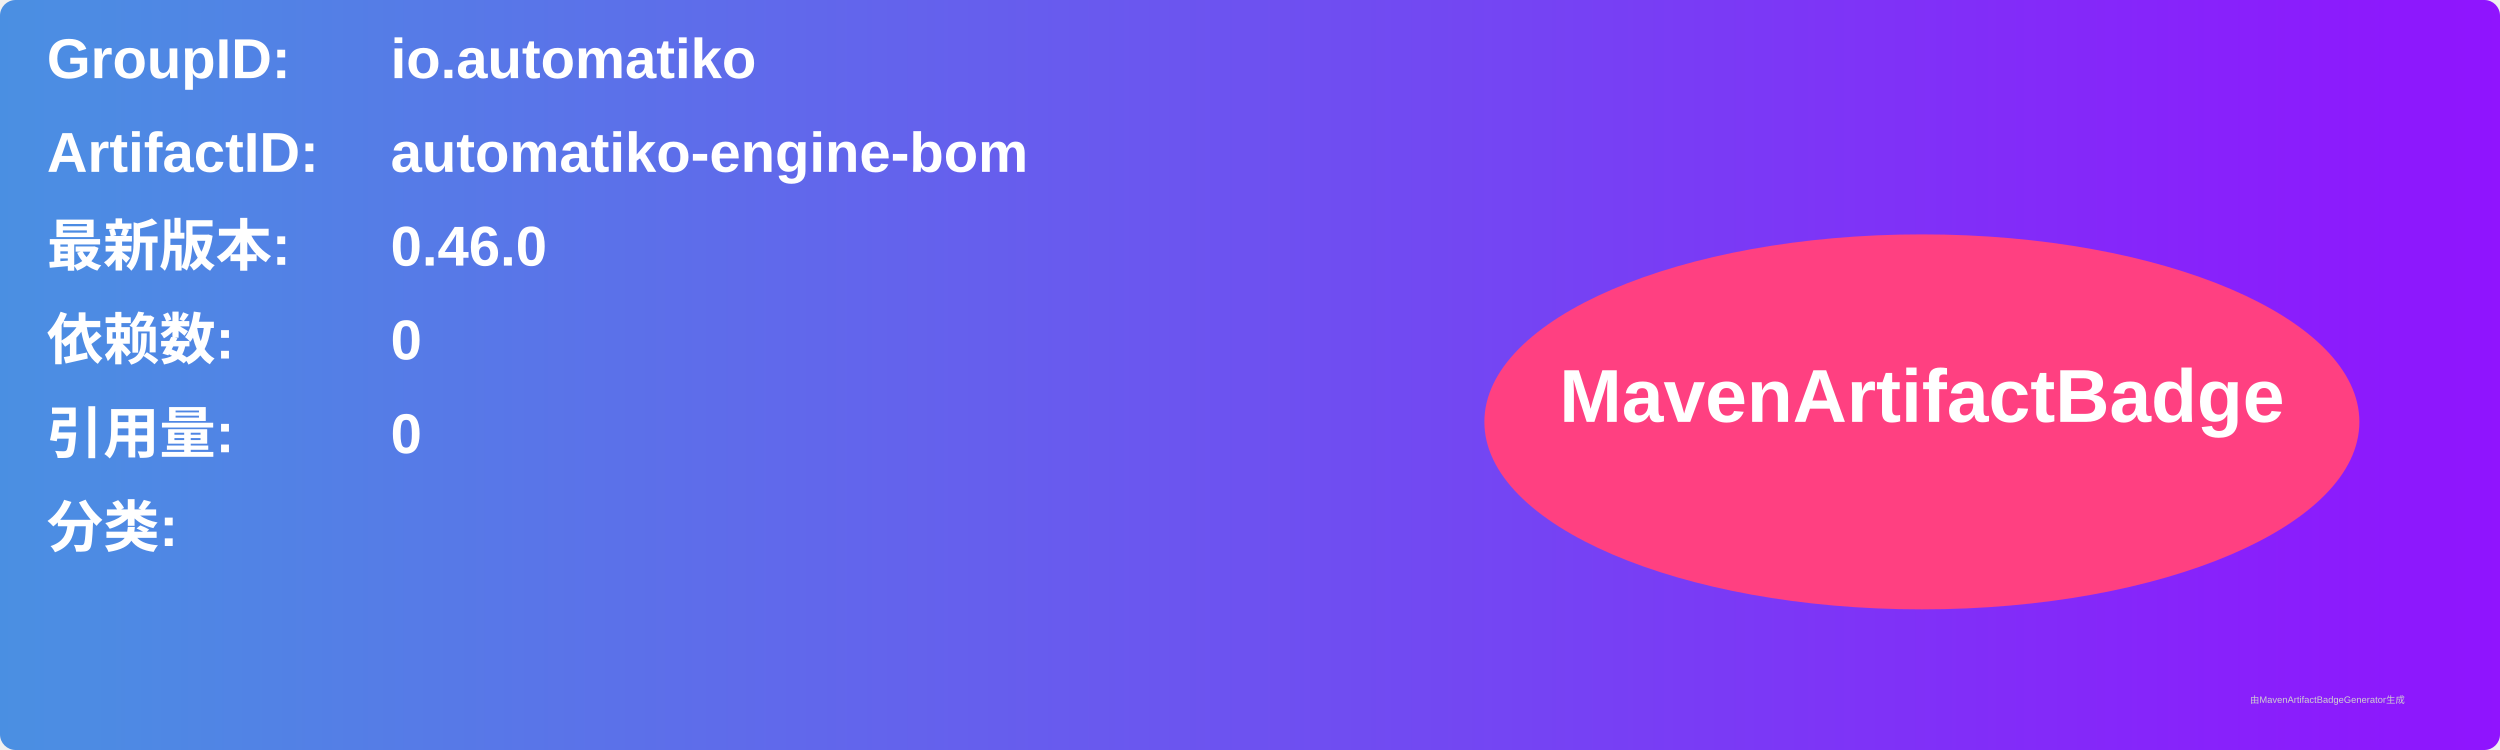
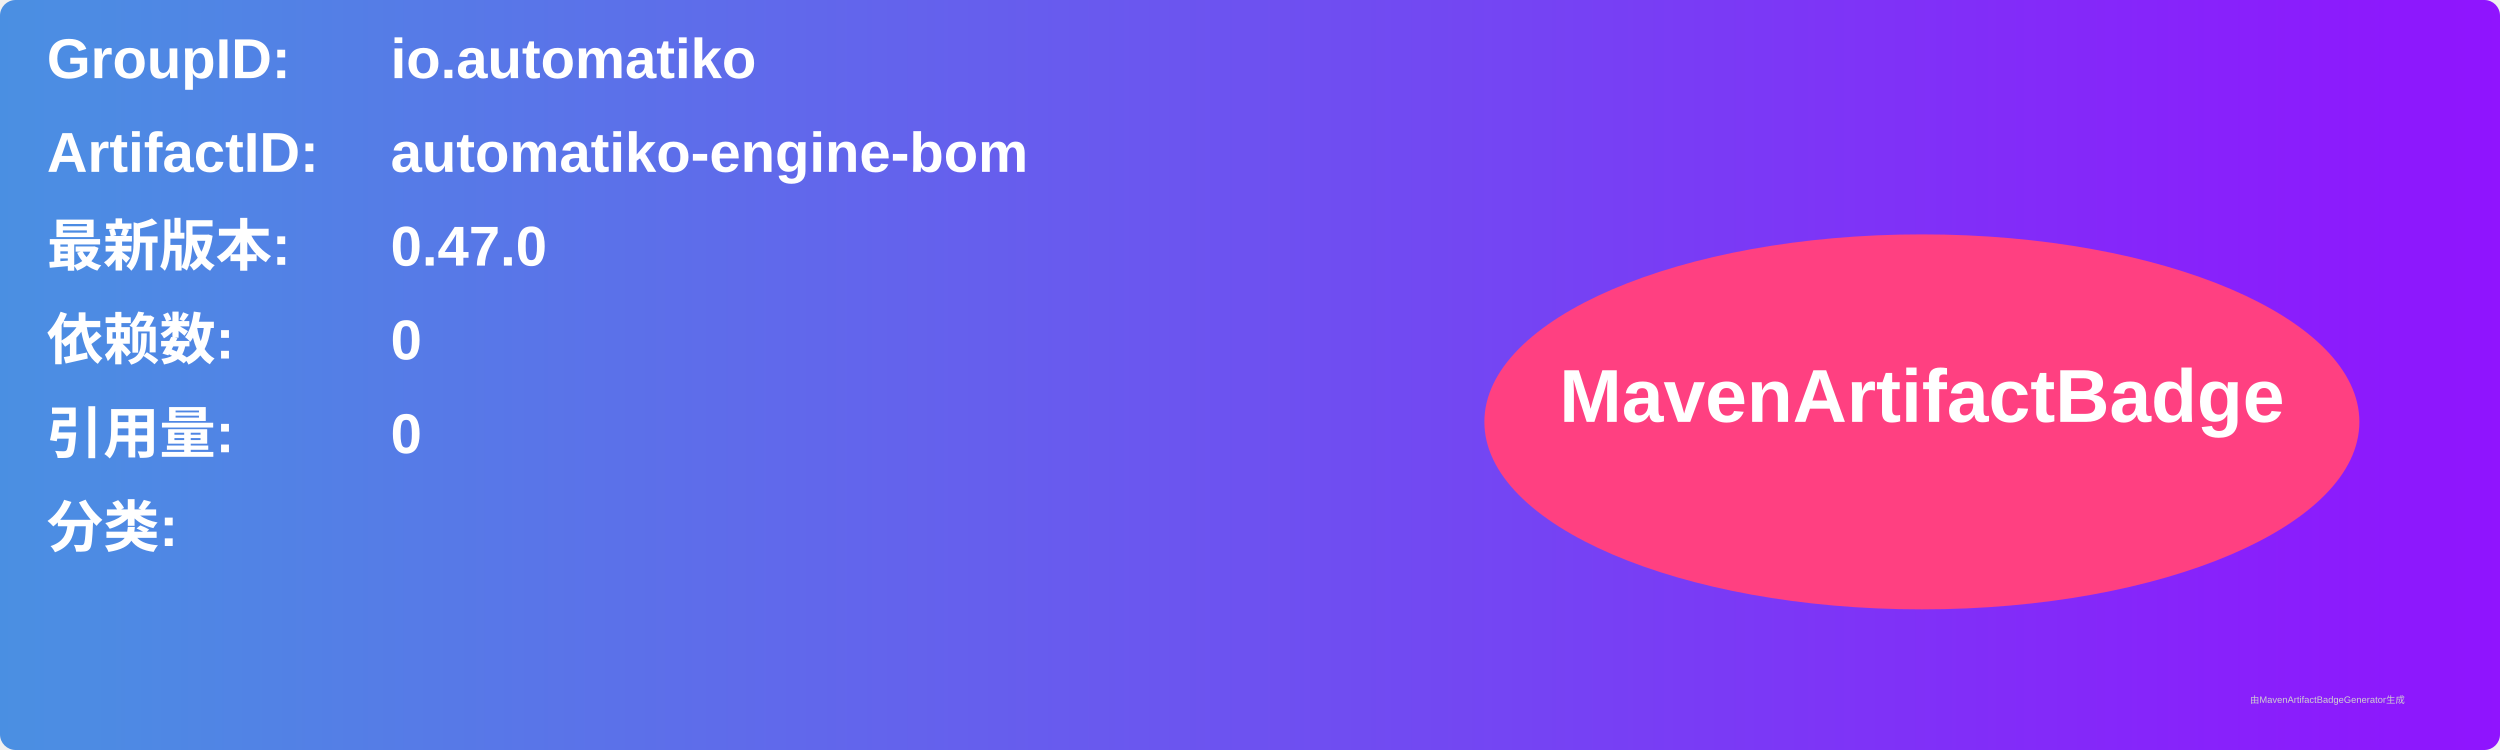
<svg xmlns="http://www.w3.org/2000/svg" width="800" height="240" viewBox="0 0 800 240">
  <linearGradient id="grad" x1="0%" y1="0%" x2="100%" y2="0%">
    <stop offset="0%" stop-color="#4a90e2" />
    <stop offset="100%" stop-color="#9013fe" />
  </linearGradient>
  <rect width="100%" height="100%" rx="5" ry="5" fill="url(#grad)" />
  <g transform="translate(15, 15)">
    <text x="0" y="10" font-family="Arial" font-size="18" fill="white" font-weight="bold" width="260">GroupID:</text>
    <text x="110" y="10" font-family="Arial" font-size="18" fill="white" font-weight="bold" width="460">io.automatiko</text>
    <text x="0" y="40" font-family="Arial" font-size="18" fill="white" font-weight="bold" width="260">ArtifactID:</text>
    <text x="110" y="40" font-family="Arial" font-size="18" fill="white" font-weight="bold" width="460">automatiko-engine-bom</text>
    <text x="0" y="70" font-family="Arial" font-size="18" fill="white" font-weight="bold">最新版本:</text>
    <text x="110" y="70" font-family="Arial" font-size="18" fill="white" font-weight="bold">
-       <tspan font-weight="bold">0.46.0</tspan>
+       <tspan font-weight="bold">0.47.0</tspan>
    </text>
    <text x="0" y="100" font-family="Arial" font-size="18" fill="white" font-weight="bold">依赖数: </text>
    <text x="110" y="100" font-family="Arial" font-size="18" fill="white">
      <tspan font-weight="bold">0</tspan>
    </text>
    <text x="0" y="130" font-family="Arial" font-size="18" fill="white" font-weight="bold">引用量: </text>
    <text x="110" y="130" font-family="Arial" font-size="18" fill="white">
      <tspan font-weight="bold">0</tspan>
    </text>
    <text x="0" y="160" font-family="Arial" font-size="18" fill="white" font-weight="bold">分类:</text>
    <text x="10" y="190" font-family="Arial" font-size="10" fill="white">
      <tspan font-weight="bold" />
    </text>
    <ellipse cx="600" cy="120" rx="140" ry="60" fill="#ff4081" />
    <text x="600" y="120" text-anchor="middle" font-family="Arial" font-size="24" fill="white" font-weight="bold">MavenArtifactBadge</text>
  </g>
  <text x="720" y="225" font-family="Arial" font-size="3" fill="#d0d0d0">由MavenArtifactBadgeGenerator生成</text>
</svg>
